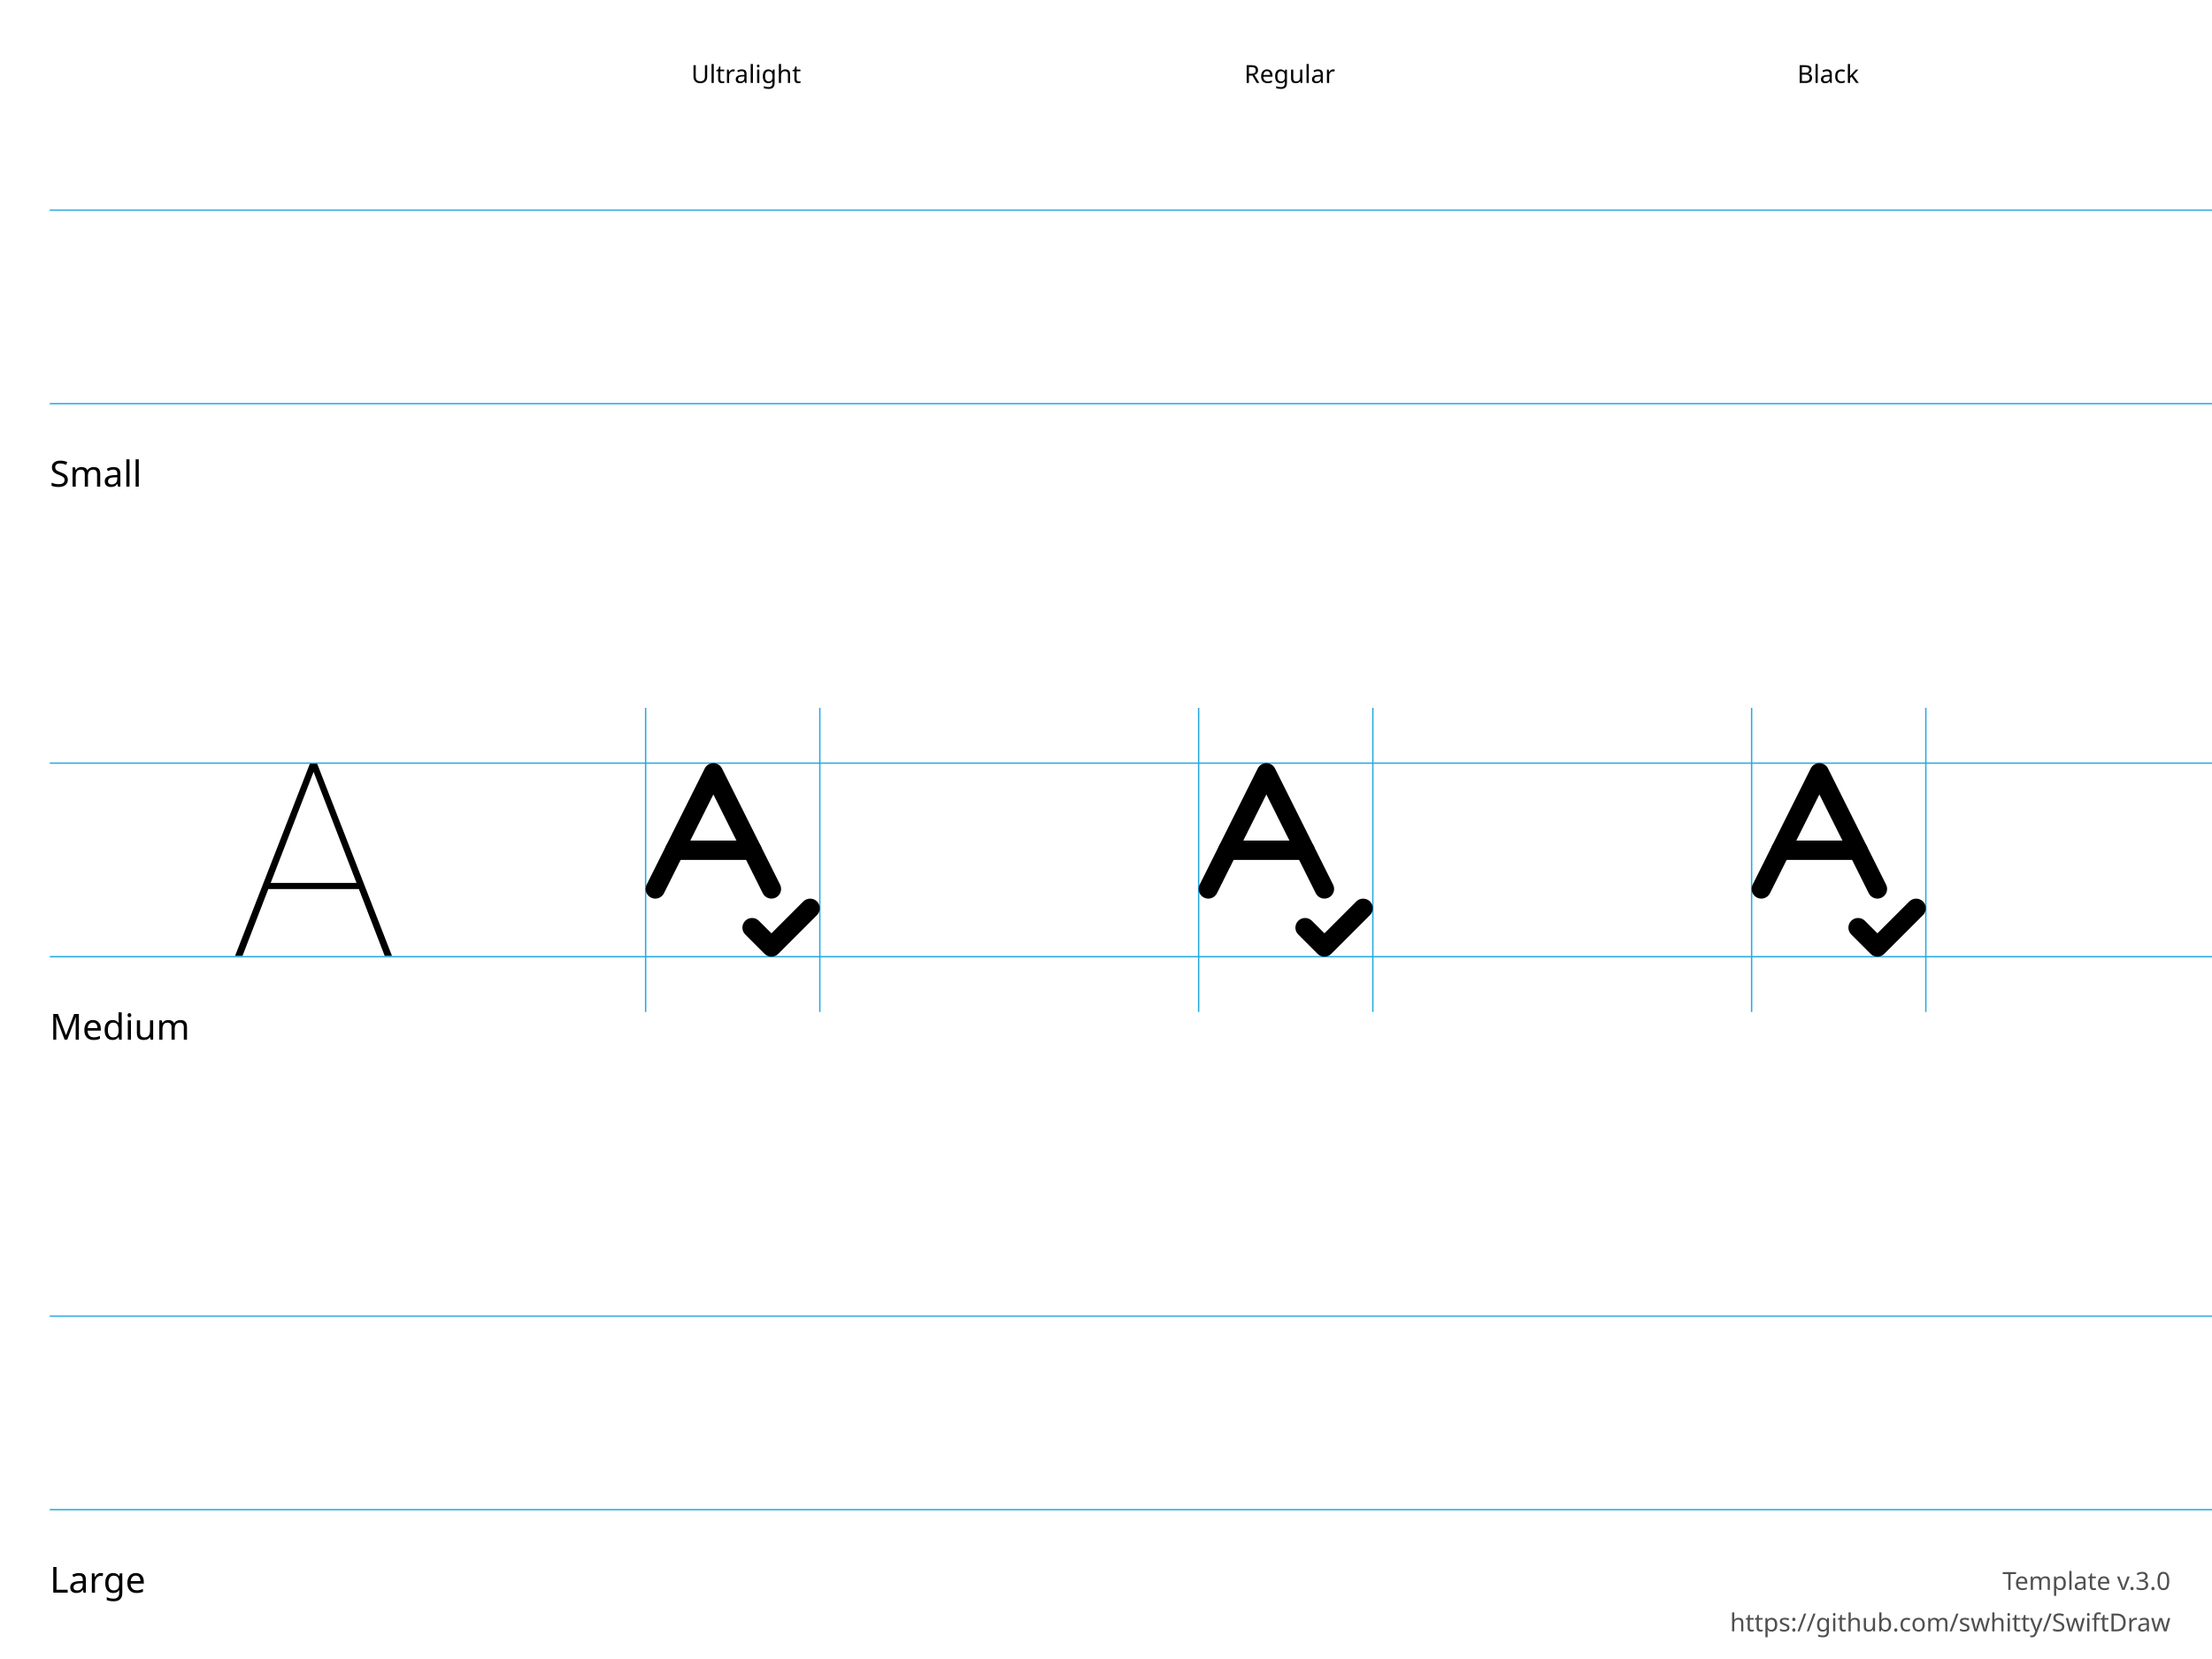
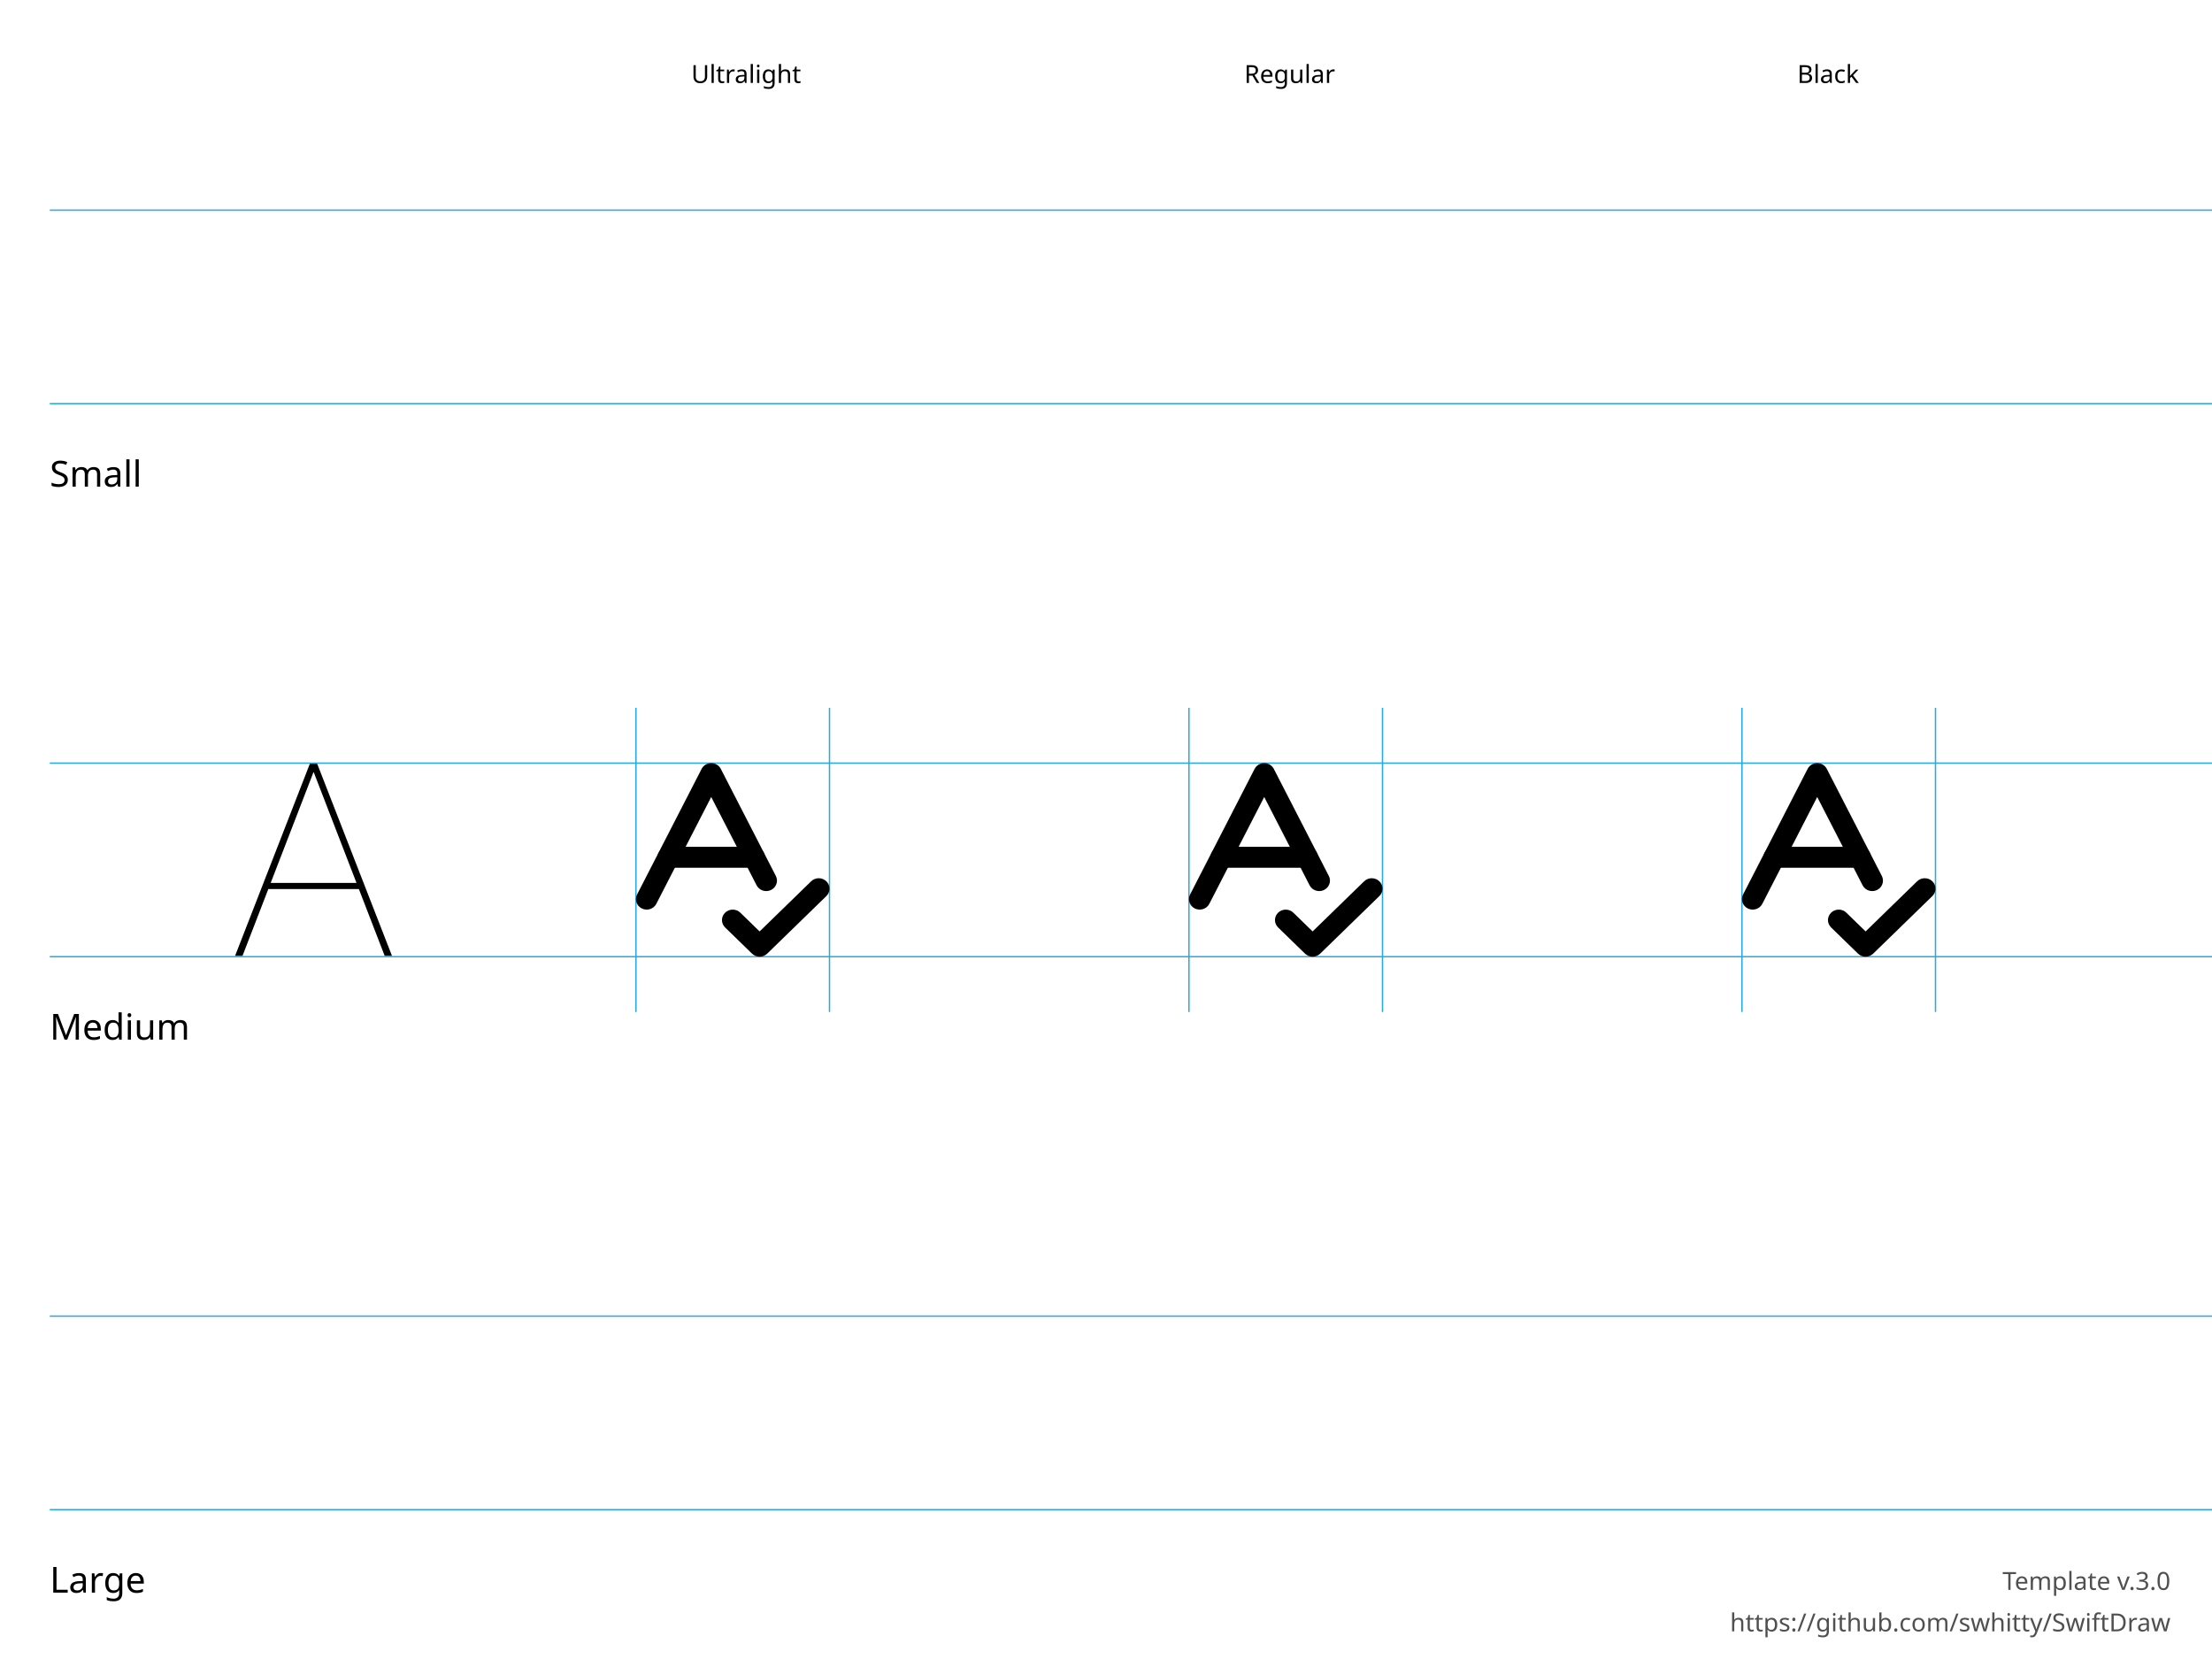
<svg xmlns="http://www.w3.org/2000/svg" height="600" width="800">
  <g id="Notes" font-family="LucidaGrande, 'Lucida Grande', sans-serif" font-size="13">
    <rect fill="white" height="600.0" width="800.0" x="0.0" y="0.0" />
    <g font-size="13">
      <text x="18.0" y="176.0">Small</text>
      <text x="18.0" y="376.0">Medium</text>
      <text x="18.0" y="576.0">Large</text>
    </g>
    <g font-size="9">
      <text x="250.0" y="30.0">Ultralight</text>
      <text x="450.0" y="30.0">Regular</text>
      <text x="650.0" y="30.0">Black</text>
      <text id="template-version" fill="#505050" text-anchor="end" x="785.0" y="575.0">Template v.3.0</text>
      <a href="https://github.com/swhitty/SwiftDraw">
        <text fill="#505050" text-anchor="end" x="785.0" y="590.0">https://github.com/swhitty/SwiftDraw</text>
      </a>
    </g>
  </g>
  <g id="Guides" stroke="rgb(39, 170, 225)" stroke-width="0.5">
    <path id="Capline-S" d="M18,76 l800,0" />
    <path id="H-reference" d="M85,145.755 L87.685,145.755 L113.369,79.287 L114.052,79.287 L114.052,76 L112.148,76 L85,145.755 Z M95.693,121.536 L130.996,121.536 L130.263,119.313 L96.474,119.313 L95.693,121.536 Z M139.15,145.755 L141.787,145.755 L114.638,76 L113.466,76 L113.466,79.287 L139.15,145.755 Z" stroke="none" transform="translate(0,200)" />
    <path id="Baseline-S" d="M18,146 l800,0" />
-     <path id="left-margin-Ultralight-M" d="M233.5,256 l0,110" />
-     <path id="right-margin-Ultralight-M" d="M296.5,256 l0,110" />
-     <path id="left-margin-Regular-M" d="M433.5,256 l0,110" />
-     <path id="right-margin-Regular-M" d="M496.5,256 l0,110" />
-     <path id="left-margin-Black-M" d="M633.5,256 l0,110" />
-     <path id="right-margin-Black-M" d="M696.5,256 l0,110" />
+     <path id="left-margin-Ultralight-M" d="M230,256 l0,110" />
+     <path id="right-margin-Ultralight-M" d="M300,256 l0,110" />
+     <path id="left-margin-Regular-M" d="M430,256 l0,110" />
+     <path id="right-margin-Regular-M" d="M500,256 l0,110" />
+     <path id="left-margin-Black-M" d="M630,256 l0,110" />
+     <path id="right-margin-Black-M" d="M700,256 l0,110" />
    <path id="Capline-M" d="M18,276 l800,0" />
    <path id="Baseline-M" d="M18,346 l800,0" />
    <path id="Capline-L" d="M18,476 l800,0" />
    <path id="Baseline-L" d="M18,546 l800,0" />
  </g>
  <g id="Symbols">
    <g id="Ultralight-M" transform="translate(0,200)">
-       <path d="M240.13,123.065 L261.13,81.065 L254.87,81.065 L275.87,123.065 C276.734,124.794 278.836,125.495 280.565,124.63 C282.294,123.766 282.995,121.664 282.13,119.935 L261.13,77.935 C259.841,75.355 256.159,75.355 254.87,77.935 L233.87,119.935 C233.005,121.664 233.706,123.766 235.435,124.63 C237.164,125.495 239.266,124.794 240.13,123.065 Z" />
-       <path d="M244,111 L272,111 C273.933,111 275.5,109.433 275.5,107.5 C275.5,105.567 273.933,104 272,104 L244,104 C242.067,104 240.5,105.567 240.5,107.5 C240.5,109.433 242.067,111 244,111 Z" />
-       <path d="M269.525,137.975 L276.525,144.975 C277.892,146.342 280.108,146.342 281.475,144.975 L295.475,130.975 C296.842,129.608 296.842,127.392 295.475,126.025 C294.108,124.658 291.892,124.658 290.525,126.025 L276.525,140.025 L281.475,140.025 L274.475,133.025 C273.108,131.658 270.892,131.658 269.525,133.025 C268.158,134.392 268.158,136.608 269.525,137.975 Z" />
+       <path d="M293.361,118.73 L271.972,139.541 L277.472,139.541 L267.75,130.081 C266.231,128.604 263.769,128.604 262.25,130.081 C260.731,131.559 260.731,133.955 262.25,135.432 L271.972,144.892 C273.491,146.369 275.953,146.369 277.472,144.892 L298.861,124.081 C300.38,122.603 300.38,120.208 298.861,118.73 C297.342,117.252 294.88,117.252 293.361,118.73 Z" />
+       <path d="M237.367,126.881 L260.701,81.476 L253.744,81.476 L273.636,120.184 C274.596,122.053 276.932,122.811 278.853,121.876 C280.774,120.942 281.553,118.669 280.592,116.8 L260.701,78.092 C259.267,75.303 255.177,75.303 253.744,78.092 L230.411,123.497 C229.45,125.366 230.229,127.639 232.15,128.574 C234.071,129.508 236.407,128.75 237.367,126.881 Z" />
+       <path d="M241.667,113.838 L272.778,113.838 C274.926,113.838 276.667,112.144 276.667,110.054 C276.667,107.964 274.926,106.27 272.778,106.27 L241.667,106.27 C239.519,106.27 237.778,107.964 237.778,110.054 C237.778,112.144 239.519,113.838 241.667,113.838 Z" />
    </g>
    <g id="Regular-M" transform="translate(0,200)">
-       <path d="M440.13,123.065 L461.13,81.065 L454.87,81.065 L475.87,123.065 C476.734,124.794 478.836,125.495 480.565,124.63 C482.294,123.766 482.995,121.664 482.13,119.935 L461.13,77.935 C459.841,75.355 456.159,75.355 454.87,77.935 L433.87,119.935 C433.005,121.664 433.706,123.766 435.435,124.63 C437.164,125.495 439.266,124.794 440.13,123.065 Z" />
-       <path d="M444,111 L472,111 C473.933,111 475.5,109.433 475.5,107.5 C475.5,105.567 473.933,104 472,104 L444,104 C442.067,104 440.5,105.567 440.5,107.5 C440.5,109.433 442.067,111 444,111 Z" />
-       <path d="M469.525,137.975 L476.525,144.975 C477.892,146.342 480.108,146.342 481.475,144.975 L495.475,130.975 C496.842,129.608 496.842,127.392 495.475,126.025 C494.108,124.658 491.892,124.658 490.525,126.025 L476.525,140.025 L481.475,140.025 L474.475,133.025 C473.108,131.658 470.892,131.658 469.525,133.025 C468.158,134.392 468.158,136.608 469.525,137.975 Z" />
+       <path d="M493.361,118.73 L471.972,139.541 L477.472,139.541 L467.75,130.081 C466.231,128.604 463.769,128.604 462.25,130.081 C460.731,131.559 460.731,133.955 462.25,135.432 L471.972,144.892 C473.491,146.369 475.953,146.369 477.472,144.892 L498.861,124.081 C500.38,122.603 500.38,120.208 498.861,118.73 C497.342,117.252 494.88,117.252 493.361,118.73 Z" />
+       <path d="M437.367,126.881 L460.701,81.476 L453.744,81.476 L473.636,120.184 C474.596,122.053 476.932,122.811 478.853,121.876 C480.774,120.942 481.553,118.669 480.592,116.8 L460.701,78.092 C459.267,75.303 455.177,75.303 453.744,78.092 L430.411,123.497 C429.45,125.366 430.229,127.639 432.15,128.574 C434.071,129.508 436.407,128.75 437.367,126.881 Z" />
+       <path d="M441.667,113.838 L472.778,113.838 C474.926,113.838 476.667,112.144 476.667,110.054 C476.667,107.964 474.926,106.27 472.778,106.27 L441.667,106.27 C439.519,106.27 437.778,107.964 437.778,110.054 C437.778,112.144 439.519,113.838 441.667,113.838 Z" />
    </g>
    <g id="Black-M" transform="translate(0,200)">
-       <path d="M640.13,123.065 L661.13,81.065 L654.87,81.065 L675.87,123.065 C676.734,124.794 678.836,125.495 680.565,124.63 C682.294,123.766 682.995,121.664 682.13,119.935 L661.13,77.935 C659.841,75.355 656.159,75.355 654.87,77.935 L633.87,119.935 C633.005,121.664 633.706,123.766 635.435,124.63 C637.164,125.495 639.266,124.794 640.13,123.065 Z" />
-       <path d="M644,111 L672,111 C673.933,111 675.5,109.433 675.5,107.5 C675.5,105.567 673.933,104 672,104 L644,104 C642.067,104 640.5,105.567 640.5,107.5 C640.5,109.433 642.067,111 644,111 Z" />
-       <path d="M669.525,137.975 L676.525,144.975 C677.892,146.342 680.108,146.342 681.475,144.975 L695.475,130.975 C696.842,129.608 696.842,127.392 695.475,126.025 C694.108,124.658 691.892,124.658 690.525,126.025 L676.525,140.025 L681.475,140.025 L674.475,133.025 C673.108,131.658 670.892,131.658 669.525,133.025 C668.158,134.392 668.158,136.608 669.525,137.975 Z" />
+       <path d="M693.361,118.73 L671.972,139.541 L677.472,139.541 L667.75,130.081 C666.231,128.604 663.769,128.604 662.25,130.081 C660.731,131.559 660.731,133.955 662.25,135.432 L671.972,144.892 C673.491,146.369 675.953,146.369 677.472,144.892 L698.861,124.081 C700.38,122.603 700.38,120.208 698.861,118.73 C697.342,117.252 694.88,117.252 693.361,118.73 Z" />
+       <path d="M637.367,126.881 L660.701,81.476 L653.744,81.476 L673.636,120.184 C674.596,122.053 676.932,122.811 678.853,121.876 C680.774,120.942 681.553,118.669 680.592,116.8 L660.701,78.092 C659.267,75.303 655.177,75.303 653.744,78.092 L630.411,123.497 C629.45,125.366 630.229,127.639 632.15,128.574 C634.071,129.508 636.407,128.75 637.367,126.881 Z" />
+       <path d="M641.667,113.838 L672.778,113.838 C674.926,113.838 676.667,112.144 676.667,110.054 C676.667,107.964 674.926,106.27 672.778,106.27 L641.667,106.27 C639.519,106.27 637.778,107.964 637.778,110.054 C637.778,112.144 639.519,113.838 641.667,113.838 Z" />
    </g>
  </g>
</svg>
